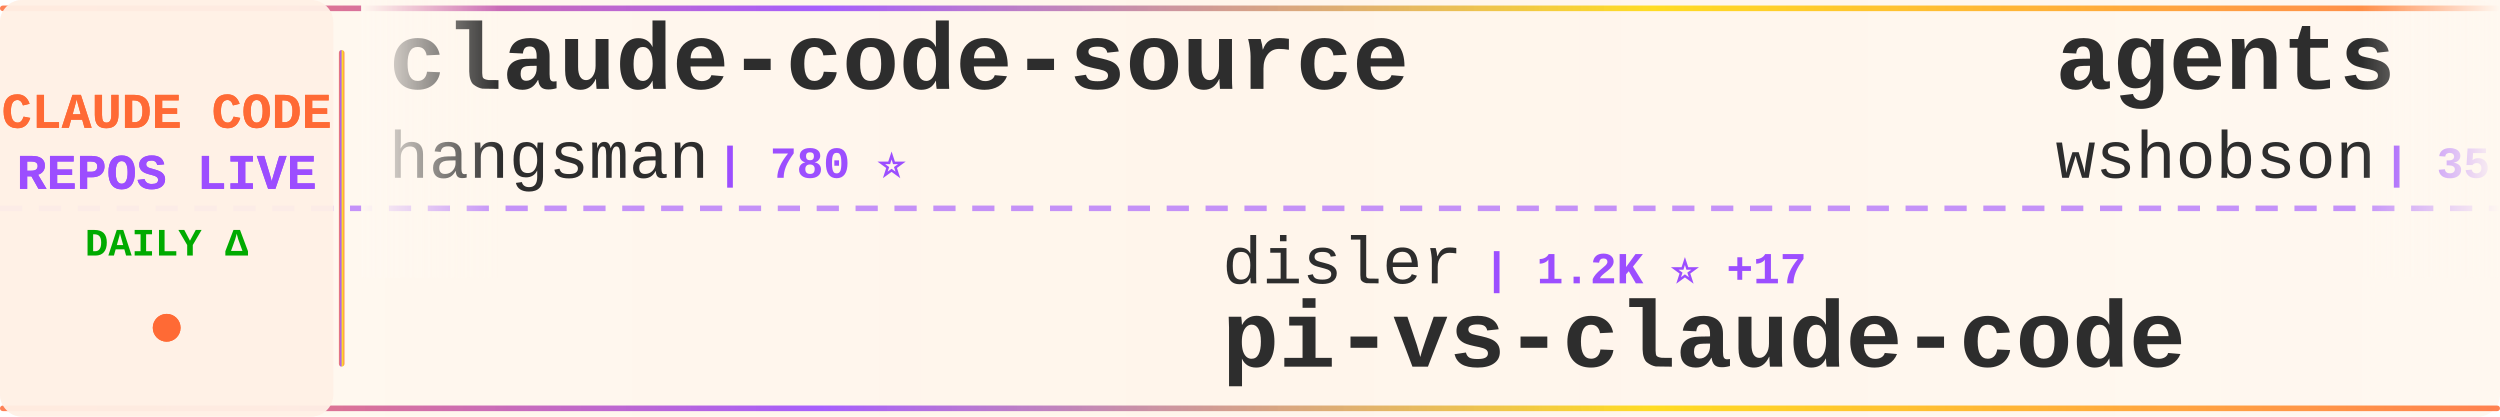
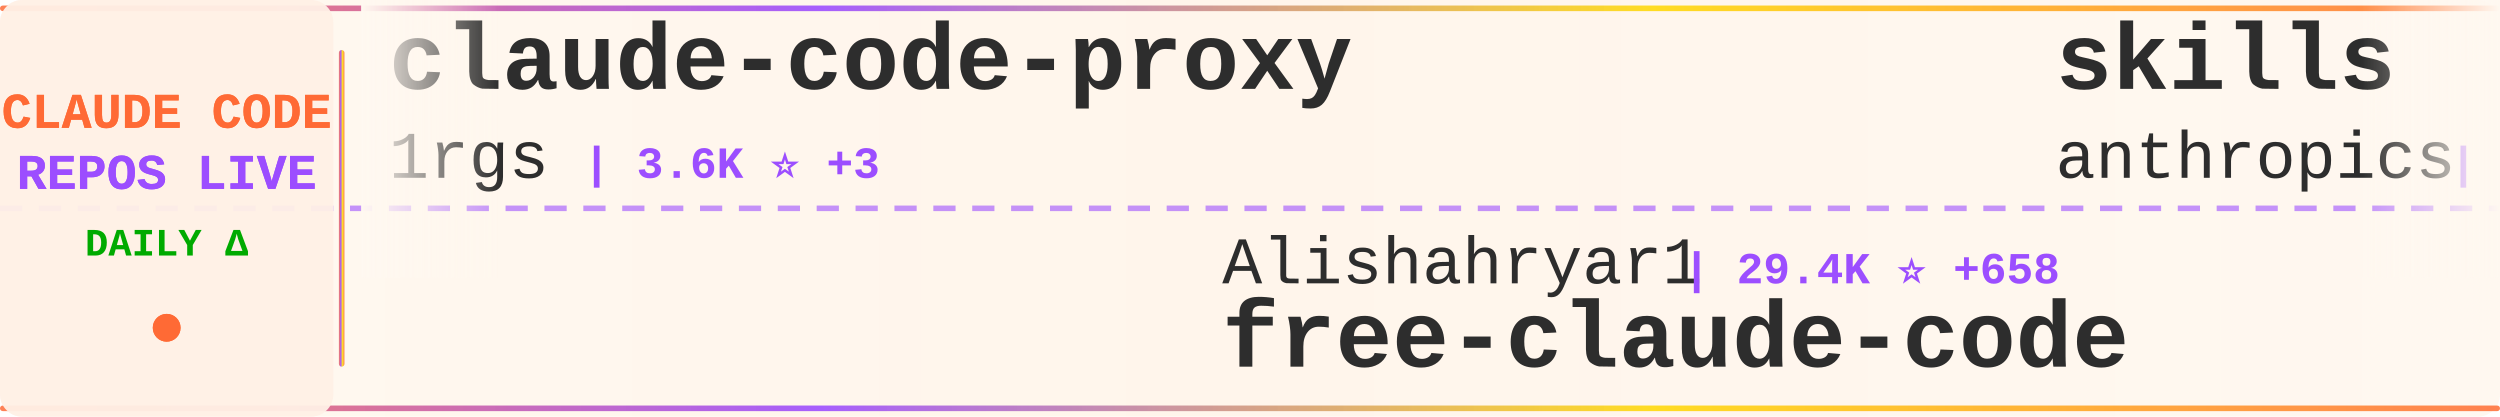
<svg xmlns="http://www.w3.org/2000/svg" width="900" height="150">
  <defs>
    <linearGradient id="tickerBg" x1="0%" y1="0%" x2="100%" y2="0%">
      <stop offset="0%" style="stop-color:#fff8f0;stop-opacity:0.98" />
      <stop offset="50%" style="stop-color:#fff5eb;stop-opacity:1" />
      <stop offset="100%" style="stop-color:#fff8f0;stop-opacity:0.98" />
    </linearGradient>
    <linearGradient id="borderGrad" x1="0%" y1="0%" x2="100%" y2="0%">
      <stop offset="0%" style="stop-color:#FF6B35;stop-opacity:0.85">
        <animate attributeName="stop-opacity" values="0.85;1;0.85" dur="2s" repeatCount="indefinite" />
      </stop>
      <stop offset="33%" style="stop-color:#9C4EFF;stop-opacity:0.9">
        <animate attributeName="stop-opacity" values="0.9;1;0.9" dur="2.2s" repeatCount="indefinite" />
      </stop>
      <stop offset="66%" style="stop-color:#FFD700;stop-opacity:0.85">
        <animate attributeName="stop-opacity" values="0.85;1;0.85" dur="1.8s" repeatCount="indefinite" />
      </stop>
      <stop offset="100%" style="stop-color:#FF6B35;stop-opacity:0.85">
        <animate attributeName="stop-opacity" values="0.85;1;0.85" dur="2s" repeatCount="indefinite" />
      </stop>
    </linearGradient>
    <filter id="textGlow">
      <feGaussianBlur stdDeviation="0.15" result="coloredBlur" />
      <feMerge>
        <feMergeNode in="coloredBlur" />
        <feMergeNode in="SourceGraphic" />
      </feMerge>
    </filter>
    <filter id="metricGlow">
      <feGaussianBlur stdDeviation="0.2" result="coloredBlur" />
      <feMerge>
        <feMergeNode in="coloredBlur" />
        <feMergeNode in="SourceGraphic" />
      </feMerge>
    </filter>
    <linearGradient id="leftFade" x1="0%" y1="0%" x2="100%" y2="0%">
      <stop offset="0%" style="stop-color:#fff8f0;stop-opacity:1" />
      <stop offset="100%" style="stop-color:#fff8f0;stop-opacity:0" />
    </linearGradient>
    <linearGradient id="rightFade" x1="0%" y1="0%" x2="100%" y2="0%">
      <stop offset="0%" style="stop-color:#fff8f0;stop-opacity:0" />
      <stop offset="100%" style="stop-color:#fff8f0;stop-opacity:1" />
    </linearGradient>
  </defs>
  <rect width="900" height="150" fill="url(#tickerBg)" rx="8" />
  <rect x="0" y="2" width="900" height="2" fill="url(#borderGrad)" rx="1" />
  <rect x="0" y="146" width="900" height="2" fill="url(#borderGrad)" rx="1" />
  <line x1="0" y1="75" x2="900" y2="75" stroke="#9C4EFF" stroke-width="2" stroke-dasharray="8 6" opacity="0.6" />
  <rect x="0" y="0" width="120" height="150" fill="#fff0e6" opacity="0.95" rx="8" />
  <text x="60" y="46" font-family="'Courier New', monospace" font-size="18" font-weight="bold" fill="#FF6B35" text-anchor="middle" filter="url(#textGlow)">
    CLAUDE CODE
  </text>
  <text x="60" y="68" font-family="'Courier New', monospace" font-size="18" font-weight="bold" fill="#9C4EFF" text-anchor="middle" filter="url(#textGlow)">
    REPOS LIVE
  </text>
  <text x="60" y="92" font-family="'Courier New', monospace" font-size="14" font-weight="bold" fill="#00aa00" text-anchor="middle">
    DAILY Δ
  </text>
  <circle cx="60" cy="118" r="5" fill="#FF6B35" filter="url(#metricGlow)">
    <animate attributeName="r" values="4;6;4" dur="1.5s" repeatCount="indefinite" />
    <animate attributeName="opacity" values="0.6;1;0.6" dur="1.5s" repeatCount="indefinite" />
  </circle>
  <rect x="122" y="18" width="2" height="114" fill="url(#borderGrad)" rx="1" />
  <clipPath id="tickerClip">
    <rect x="130" y="0" width="770" height="150" />
  </clipPath>
  <g clip-path="url(#tickerClip)">
    <g id="tickerItems">
      <animateTransform attributeName="transform" attributeType="XML" type="translate" from="0 0" to="-3000 0" dur="54s" repeatCount="indefinite" />
      <g transform="translate(0, 0)">
+         <text x="140" y="32" font-family="'Courier New', monospace" font-size="34" font-weight="bold" fill="#2d2d2d">claude-code-proxy</text>
+         <text x="140" y="64" font-family="'Courier New', monospace" font-size="24" font-weight="normal" fill="#2d2d2d" opacity="1.0">1rgs</text>
+         <text x="210" y="64" font-family="'Courier New', monospace" font-size="16" font-weight="bold" fill="#9C4EFF"> | 3.6K ⭐ +3</text>
+       </g>
+       <g transform="translate(300, 0)">
+         <text x="140" y="102" font-family="'Courier New', monospace" font-size="24" font-weight="normal" fill="#2d2d2d" opacity="1.0">Alishahryar1</text>
+         <text x="306" y="102" font-family="'Courier New', monospace" font-size="16" font-weight="bold" fill="#9C4EFF"> | 29.4K ⭐ +658</text>
+         <text x="140" y="132" font-family="'Courier New', monospace" font-size="34" font-weight="bold" fill="#2d2d2d">free-claude-code</text>
+       </g>
+       <g transform="translate(600, 0)">
+         <text x="140" y="32" font-family="'Courier New', monospace" font-size="34" font-weight="bold" fill="#2d2d2d">skills</text>
+         <text x="140" y="64" font-family="'Courier New', monospace" font-size="24" font-weight="normal" fill="#2d2d2d" opacity="1.0">anthropics</text>
+         <text x="282" y="64" font-family="'Courier New', monospace" font-size="16" font-weight="bold" fill="#9C4EFF"> | 140.5K ⭐ +532</text>
+       </g>
+       <g transform="translate(900, 0)">
+         <text x="140" y="102" font-family="'Courier New', monospace" font-size="24" font-weight="normal" fill="#2d2d2d" opacity="1.0">luongnv89</text>
+         <text x="270" y="102" font-family="'Courier New', monospace" font-size="16" font-weight="bold" fill="#9C4EFF"> | 34.1K ⭐ +125</text>
+         <text x="140" y="132" font-family="'Courier New', monospace" font-size="34" font-weight="bold" fill="#2d2d2d">claude-howto</text>
+       </g>
+       <g transform="translate(1200, 0)">
+         <text x="140" y="32" font-family="'Courier New', monospace" font-size="34" font-weight="bold" fill="#2d2d2d">ClaudeCodeAgents</text>
+         <text x="140" y="64" font-family="'Courier New', monospace" font-size="24" font-weight="normal" fill="#2d2d2d" opacity="1.0">darcyegb</text>
+         <text x="258" y="64" font-family="'Courier New', monospace" font-size="16" font-weight="bold" fill="#9C4EFF"> | 701 ⭐</text>
+       </g>
+       <g transform="translate(1500, 0)">
+         <text x="140" y="102" font-family="'Courier New', monospace" font-size="24" font-weight="normal" fill="#2d2d2d" opacity="1.0">Donchitos</text>
+         <text x="270" y="102" font-family="'Courier New', monospace" font-size="16" font-weight="bold" fill="#9C4EFF"> | 19.9K ⭐ +115</text>
+         <text x="140" y="132" font-family="'Courier New', monospace" font-size="34" font-weight="bold" fill="#2d2d2d">Claude-Code-Game-Studios</text>
+       </g>
+       <g transform="translate(1800, 0)">
+         <text x="140" y="32" font-family="'Courier New', monospace" font-size="34" font-weight="bold" fill="#2d2d2d">claude-code-analysis</text>
+         <text x="140" y="64" font-family="'Courier New', monospace" font-size="24" font-weight="normal" fill="#2d2d2d" opacity="1.0">liuup</text>
+         <text x="222" y="64" font-family="'Courier New', monospace" font-size="16" font-weight="bold" fill="#9C4EFF"> | 2.7K ⭐ +24</text>
+       </g>
+       <g transform="translate(2100, 0)">
+         <text x="140" y="102" font-family="'Courier New', monospace" font-size="24" font-weight="normal" fill="#2d2d2d" opacity="1.0">jeremylongshore</text>
+         <text x="342" y="102" font-family="'Courier New', monospace" font-size="16" font-weight="bold" fill="#9C4EFF"> | 2.2K ⭐ +4</text>
+         <text x="140" y="132" font-family="'Courier New', monospace" font-size="34" font-weight="bold" fill="#2d2d2d">claude-code-plugins-plus...</text>
+       </g>
+       <g transform="translate(2400, 0)">
        <text x="140" y="32" font-family="'Courier New', monospace" font-size="34" font-weight="bold" fill="#2d2d2d">claude-code-source</text>
        <text x="140" y="64" font-family="'Courier New', monospace" font-size="24" font-weight="normal" fill="#2d2d2d" opacity="1.0">hangsman</text>
        <text x="258" y="64" font-family="'Courier New', monospace" font-size="16" font-weight="bold" fill="#9C4EFF"> | 780 ⭐</text>
      </g>
-       <g transform="translate(300, 0)">
-         <text x="140" y="102" font-family="'Courier New', monospace" font-size="24" font-weight="normal" fill="#2d2d2d" opacity="1.0">disler</text>
-         <text x="234" y="102" font-family="'Courier New', monospace" font-size="16" font-weight="bold" fill="#9C4EFF"> | 1.2K ⭐ +17</text>
-         <text x="140" y="132" font-family="'Courier New', monospace" font-size="34" font-weight="bold" fill="#2d2d2d">pi-vs-claude-code</text>
-       </g>
-       <g transform="translate(600, 0)">
-         <text x="140" y="32" font-family="'Courier New', monospace" font-size="34" font-weight="bold" fill="#2d2d2d">agents</text>
-         <text x="140" y="64" font-family="'Courier New', monospace" font-size="24" font-weight="normal" fill="#2d2d2d" opacity="1.0">wshobson</text>
-         <text x="258" y="64" font-family="'Courier New', monospace" font-size="16" font-weight="bold" fill="#9C4EFF"> | 35.9K ⭐ +59</text>
-       </g>
-       <g transform="translate(900, 0)">
-         <text x="140" y="102" font-family="'Courier New', monospace" font-size="24" font-weight="normal" fill="#2d2d2d" opacity="1.0">andrew-kramer-inno</text>
-         <text x="378" y="102" font-family="'Courier New', monospace" font-size="16" font-weight="bold" fill="#9C4EFF"> | 590 ⭐ +1</text>
-         <text x="140" y="132" font-family="'Courier New', monospace" font-size="34" font-weight="bold" fill="#2d2d2d">claude-code-source-build</text>
-       </g>
-       <g transform="translate(1200, 0)">
-         <text x="140" y="32" font-family="'Courier New', monospace" font-size="34" font-weight="bold" fill="#2d2d2d">andrej-karpathy-skills</text>
-         <text x="140" y="64" font-family="'Courier New', monospace" font-size="24" font-weight="normal" fill="#2d2d2d" opacity="1.0">multica-ai</text>
-         <text x="282" y="64" font-family="'Courier New', monospace" font-size="16" font-weight="bold" fill="#9C4EFF"> | 153.0K ⭐ +2.8K</text>
-       </g>
-       <g transform="translate(1500, 0)">
-         <text x="140" y="102" font-family="'Courier New', monospace" font-size="24" font-weight="normal" fill="#2d2d2d" opacity="1.0">feiskyer</text>
-         <text x="258" y="102" font-family="'Courier New', monospace" font-size="16" font-weight="bold" fill="#9C4EFF"> | 1.5K ⭐ +1</text>
-         <text x="140" y="132" font-family="'Courier New', monospace" font-size="34" font-weight="bold" fill="#2d2d2d">claude-code-settings</text>
-       </g>
-       <g transform="translate(1800, 0)">
-         <text x="140" y="32" font-family="'Courier New', monospace" font-size="34" font-weight="bold" fill="#2d2d2d">claude-plugins-official</text>
-         <text x="140" y="64" font-family="'Courier New', monospace" font-size="24" font-weight="normal" fill="#2d2d2d" opacity="1.0">anthropics</text>
-         <text x="282" y="64" font-family="'Courier New', monospace" font-size="16" font-weight="bold" fill="#9C4EFF"> | 27.5K ⭐ +706</text>
-       </g>
-       <g transform="translate(2100, 0)">
-         <text x="140" y="102" font-family="'Courier New', monospace" font-size="24" font-weight="normal" fill="#2d2d2d" opacity="1.0">ponponon</text>
-         <text x="258" y="102" font-family="'Courier New', monospace" font-size="16" font-weight="bold" fill="#9C4EFF"> | 2.2K ⭐ +2</text>
-         <text x="140" y="132" font-family="'Courier New', monospace" font-size="34" font-weight="bold" fill="#2d2d2d">claude_code_src</text>
-       </g>
-       <g transform="translate(2400, 0)">
-         <text x="140" y="32" font-family="'Courier New', monospace" font-size="34" font-weight="bold" fill="#2d2d2d">nanoclaw</text>
-         <text x="140" y="64" font-family="'Courier New', monospace" font-size="24" font-weight="normal" fill="#2d2d2d" opacity="1.0">nanocoai</text>
-         <text x="258" y="64" font-family="'Courier New', monospace" font-size="16" font-weight="bold" fill="#9C4EFF"> | 29.4K ⭐ +55</text>
-       </g>
      <g transform="translate(2700, 0)">
-         <text x="140" y="102" font-family="'Courier New', monospace" font-size="24" font-weight="normal" fill="#2d2d2d" opacity="1.0">SeemSeam</text>
-         <text x="258" y="102" font-family="'Courier New', monospace" font-size="16" font-weight="bold" fill="#9C4EFF"> | 2.8K ⭐ +13</text>
-         <text x="140" y="132" font-family="'Courier New', monospace" font-size="34" font-weight="bold" fill="#2d2d2d">claude_codex_bridge</text>
+         <text x="140" y="102" font-family="'Courier New', monospace" font-size="24" font-weight="normal" fill="#2d2d2d" opacity="1.0">Pimzino</text>
+         <text x="246" y="102" font-family="'Courier New', monospace" font-size="16" font-weight="bold" fill="#9C4EFF"> | 3.7K ⭐</text>
+         <text x="140" y="132" font-family="'Courier New', monospace" font-size="34" font-weight="bold" fill="#2d2d2d">claude-code-spec-workflo...</text>
      </g>
      <g transform="translate(3000, 0)">
-         <text x="140" y="32" font-family="'Courier New', monospace" font-size="34" font-weight="bold" fill="#2d2d2d">claude-code-source</text>
-         <text x="140" y="64" font-family="'Courier New', monospace" font-size="24" font-weight="normal" fill="#2d2d2d" opacity="1.0">hangsman</text>
-         <text x="258" y="64" font-family="'Courier New', monospace" font-size="16" font-weight="bold" fill="#9C4EFF"> | 780 ⭐</text>
+         <text x="140" y="32" font-family="'Courier New', monospace" font-size="34" font-weight="bold" fill="#2d2d2d">claude-code-proxy</text>
+         <text x="140" y="64" font-family="'Courier New', monospace" font-size="24" font-weight="normal" fill="#2d2d2d" opacity="1.0">1rgs</text>
+         <text x="210" y="64" font-family="'Courier New', monospace" font-size="16" font-weight="bold" fill="#9C4EFF"> | 3.6K ⭐ +3</text>
      </g>
      <g transform="translate(3300, 0)">
-         <text x="140" y="102" font-family="'Courier New', monospace" font-size="24" font-weight="normal" fill="#2d2d2d" opacity="1.0">disler</text>
-         <text x="234" y="102" font-family="'Courier New', monospace" font-size="16" font-weight="bold" fill="#9C4EFF"> | 1.2K ⭐ +17</text>
-         <text x="140" y="132" font-family="'Courier New', monospace" font-size="34" font-weight="bold" fill="#2d2d2d">pi-vs-claude-code</text>
+         <text x="140" y="102" font-family="'Courier New', monospace" font-size="24" font-weight="normal" fill="#2d2d2d" opacity="1.0">Alishahryar1</text>
+         <text x="306" y="102" font-family="'Courier New', monospace" font-size="16" font-weight="bold" fill="#9C4EFF"> | 29.4K ⭐ +658</text>
+         <text x="140" y="132" font-family="'Courier New', monospace" font-size="34" font-weight="bold" fill="#2d2d2d">free-claude-code</text>
      </g>
      <g transform="translate(3600, 0)">
-         <text x="140" y="32" font-family="'Courier New', monospace" font-size="34" font-weight="bold" fill="#2d2d2d">agents</text>
-         <text x="140" y="64" font-family="'Courier New', monospace" font-size="24" font-weight="normal" fill="#2d2d2d" opacity="1.0">wshobson</text>
-         <text x="258" y="64" font-family="'Courier New', monospace" font-size="16" font-weight="bold" fill="#9C4EFF"> | 35.9K ⭐ +59</text>
+         <text x="140" y="32" font-family="'Courier New', monospace" font-size="34" font-weight="bold" fill="#2d2d2d">skills</text>
+         <text x="140" y="64" font-family="'Courier New', monospace" font-size="24" font-weight="normal" fill="#2d2d2d" opacity="1.0">anthropics</text>
+         <text x="282" y="64" font-family="'Courier New', monospace" font-size="16" font-weight="bold" fill="#9C4EFF"> | 140.5K ⭐ +532</text>
      </g>
      <g transform="translate(3900, 0)">
-         <text x="140" y="102" font-family="'Courier New', monospace" font-size="24" font-weight="normal" fill="#2d2d2d" opacity="1.0">andrew-kramer-inno</text>
-         <text x="378" y="102" font-family="'Courier New', monospace" font-size="16" font-weight="bold" fill="#9C4EFF"> | 590 ⭐ +1</text>
-         <text x="140" y="132" font-family="'Courier New', monospace" font-size="34" font-weight="bold" fill="#2d2d2d">claude-code-source-build</text>
+         <text x="140" y="102" font-family="'Courier New', monospace" font-size="24" font-weight="normal" fill="#2d2d2d" opacity="1.0">luongnv89</text>
+         <text x="270" y="102" font-family="'Courier New', monospace" font-size="16" font-weight="bold" fill="#9C4EFF"> | 34.1K ⭐ +125</text>
+         <text x="140" y="132" font-family="'Courier New', monospace" font-size="34" font-weight="bold" fill="#2d2d2d">claude-howto</text>
      </g>
    </g>
  </g>
  <rect x="130" y="0" width="50" height="100" fill="url(#leftFade)" />
  <rect x="850" y="0" width="50" height="100" fill="url(#rightFade)" />
</svg>
